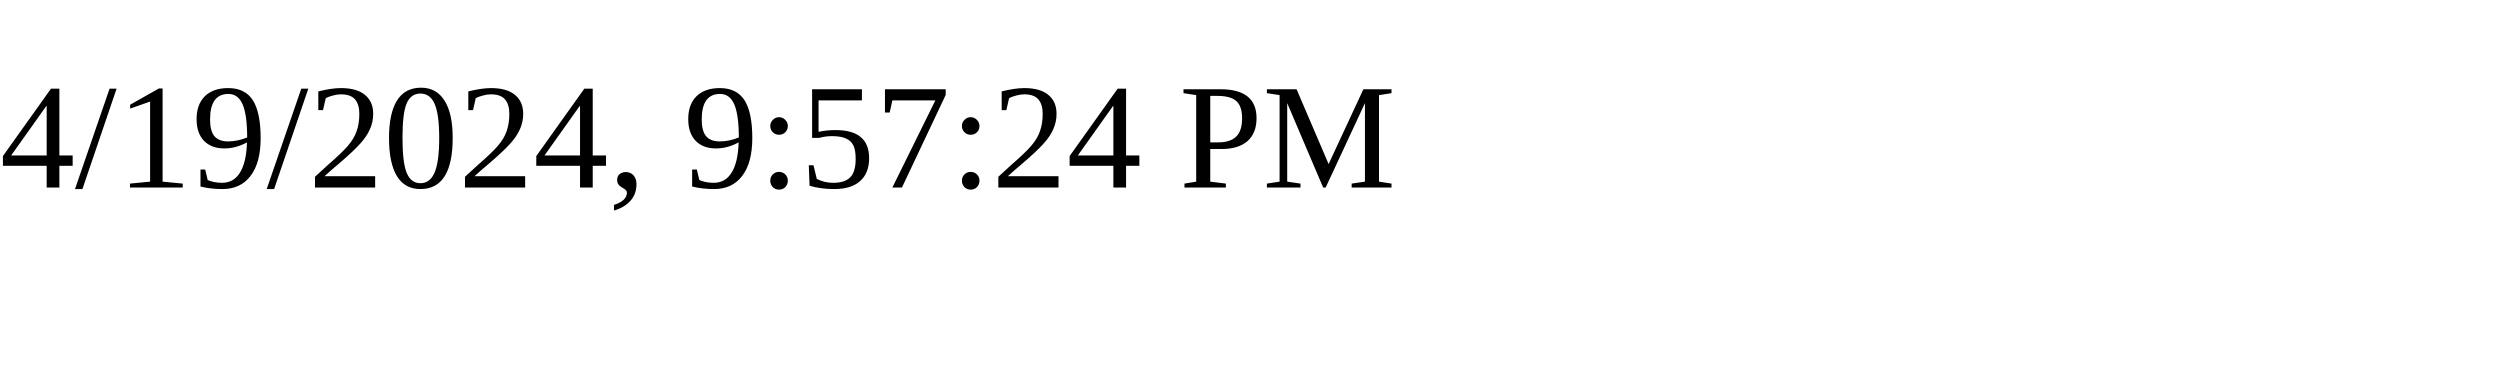
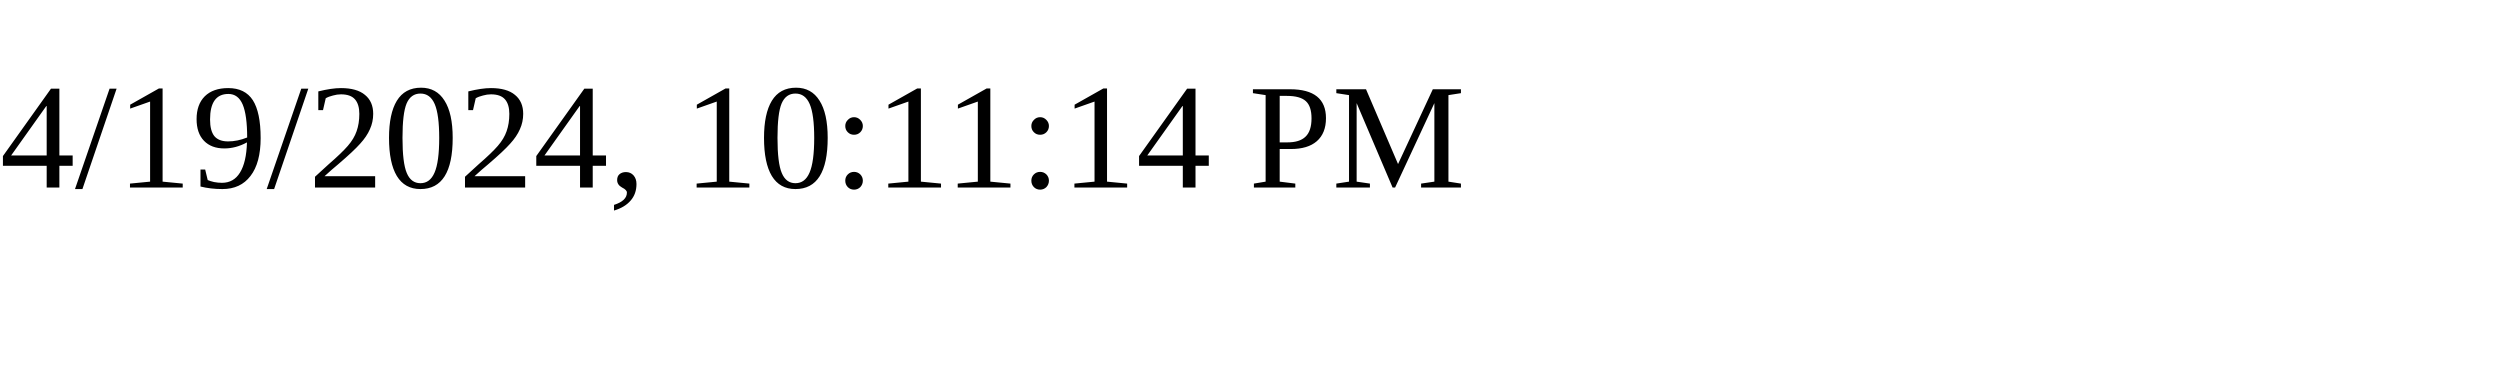
<svg xmlns="http://www.w3.org/2000/svg" height="30" width="200">
-   <text x="0" y="15">4/19/2024, 9:57:24 PM</text>
+   <text x="0" y="15">4/19/2024, 10:11:14 PM</text>
</svg>
